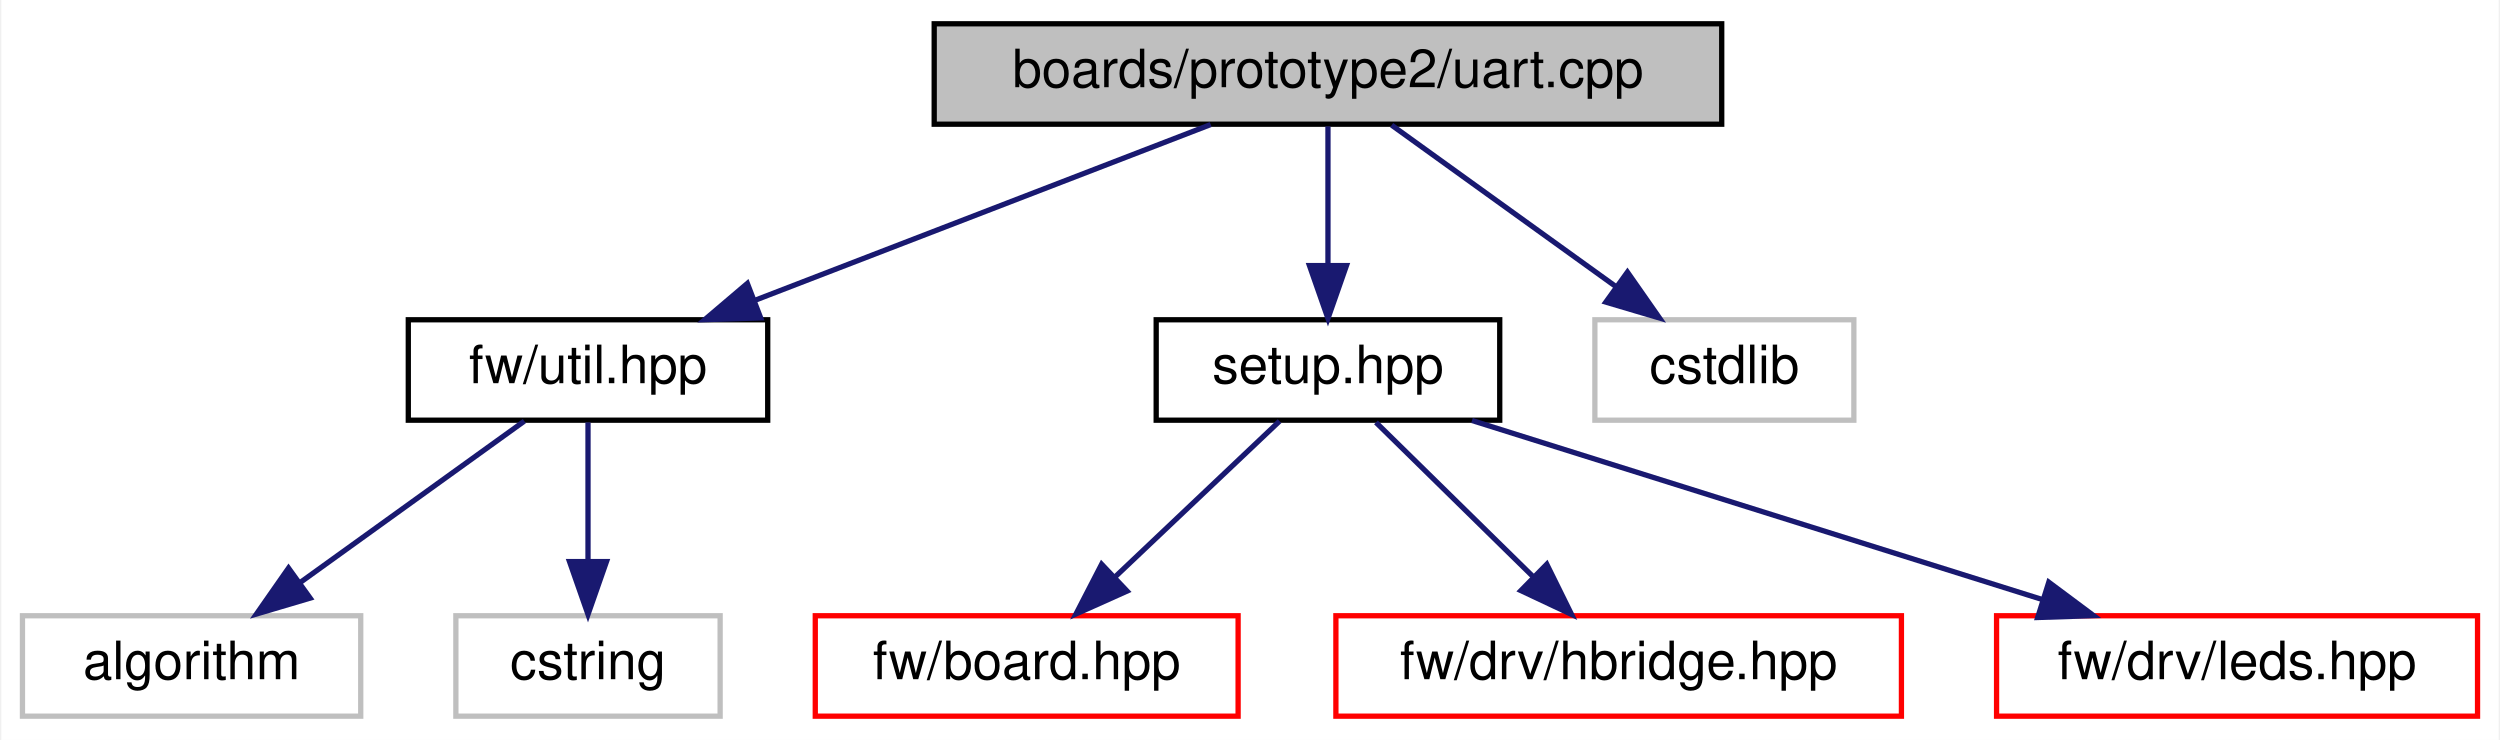
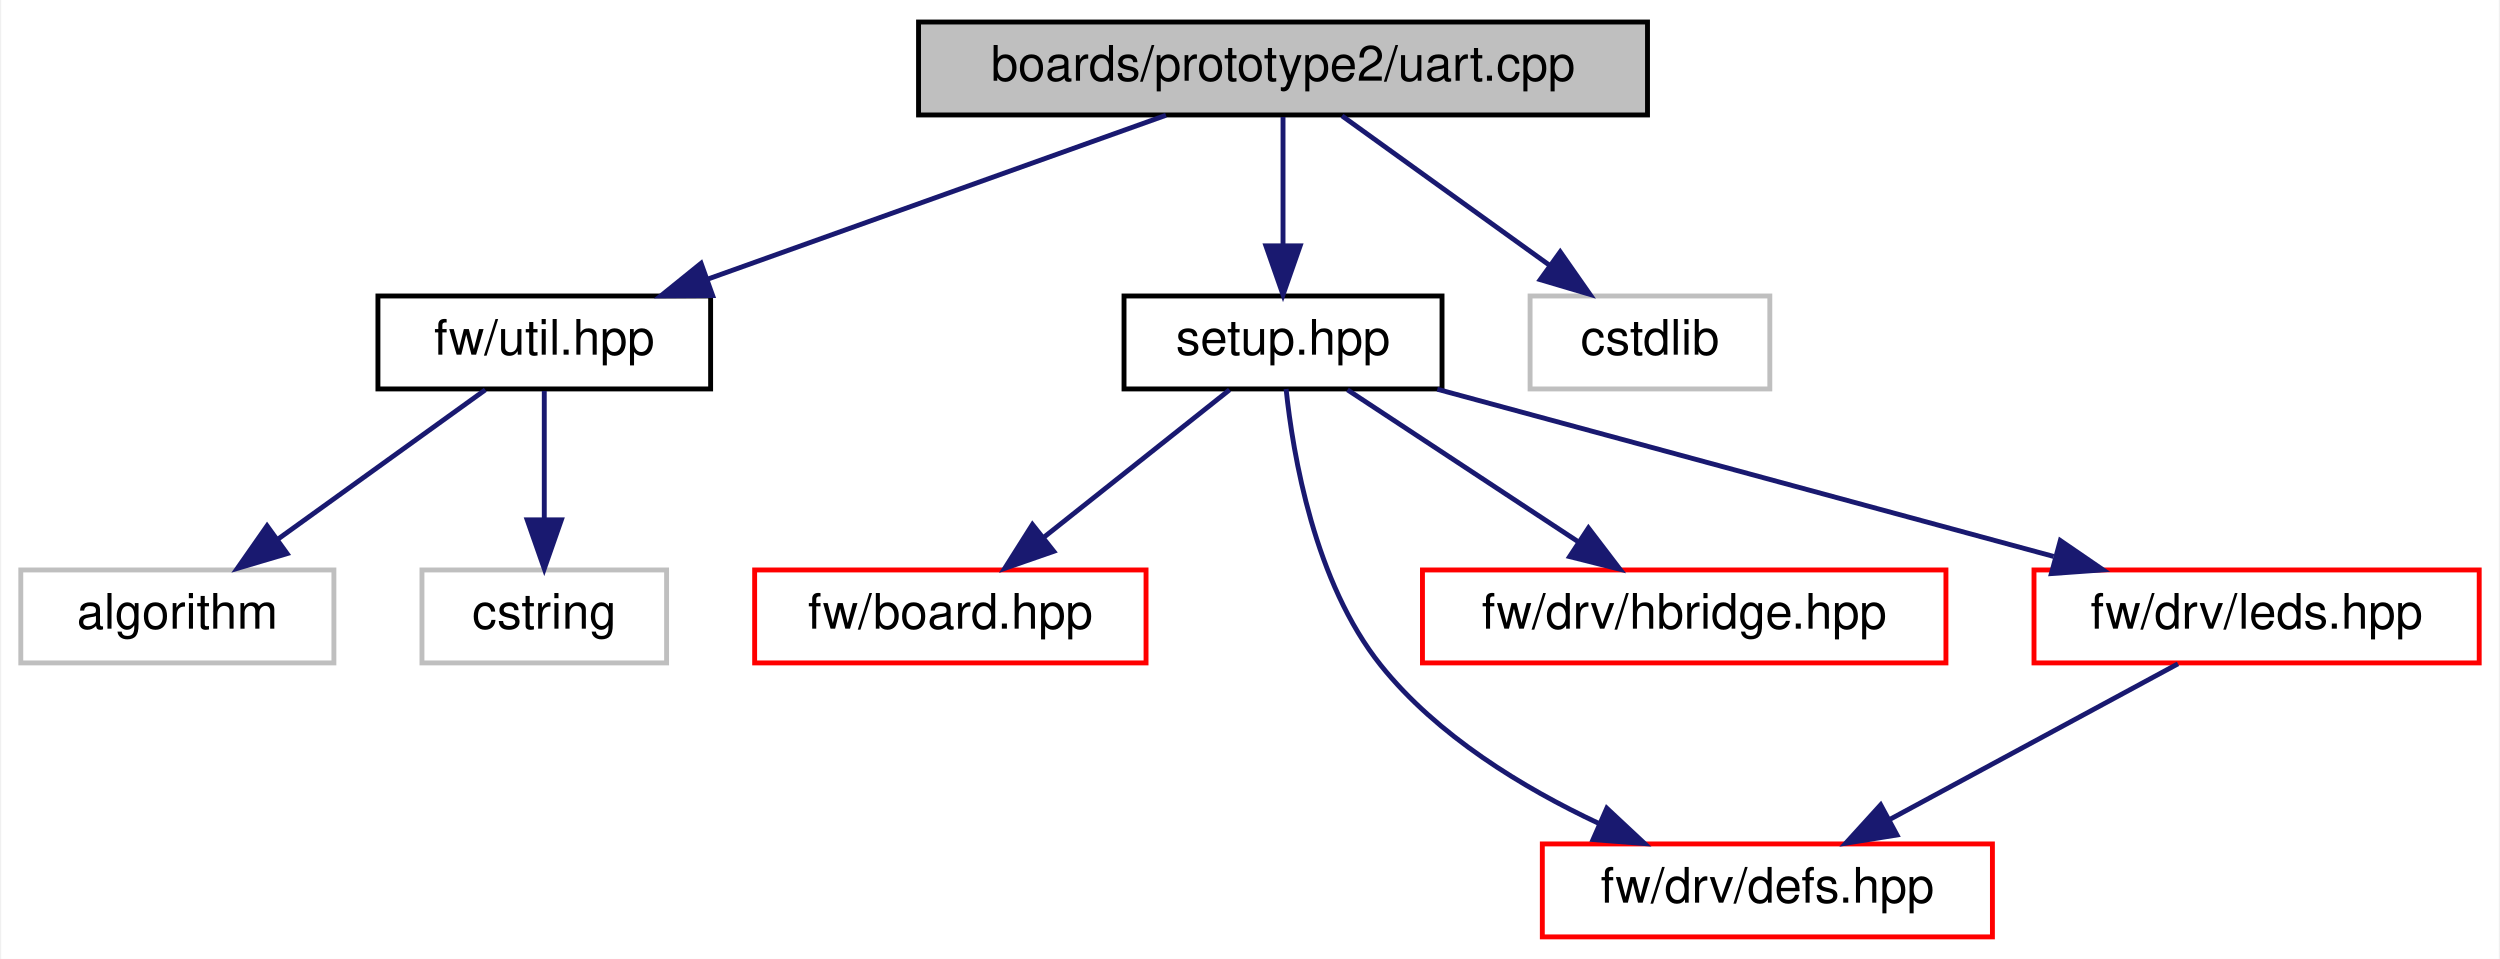
- <svg xmlns="http://www.w3.org/2000/svg" xmlns:xlink="http://www.w3.org/1999/xlink" width="473pt" height="140pt" viewBox="0.00 0.00 472.50 140.00">
-   <g id="graph0" class="graph" transform="scale(1 1) rotate(0) translate(4 136)">
-     <polygon fill="white" stroke="transparent" points="-4,4 -4,-136 468.5,-136 468.5,4 -4,4" />
+ <svg xmlns="http://www.w3.org/2000/svg" xmlns:xlink="http://www.w3.org/1999/xlink" width="511pt" height="196pt" viewBox="0.00 0.00 510.50 196.00">
+   <g id="graph0" class="graph" transform="scale(1 1) rotate(0) translate(4 192)">
+     <polygon fill="white" stroke="transparent" points="-4,4 -4,-192 506.5,-192 506.5,4 -4,4" />
    <g id="node1" class="node">
      <g id="a_node1">
        <a xlink:title=" ">
-           <polygon fill="#bfbfbf" stroke="black" points="172.5,-112.5 172.5,-131.5 321.5,-131.5 321.5,-112.5 172.5,-112.5" />
-           <text text-anchor="middle" x="247" y="-119.5" font-family="Helvetica,sans-Serif" font-size="10.00">boards/prototype2/uart.cpp</text>
+           <polygon fill="#bfbfbf" stroke="black" points="183.5,-168.5 183.5,-187.5 332.5,-187.5 332.5,-168.5 183.5,-168.5" />
+           <text text-anchor="middle" x="258" y="-175.5" font-family="Helvetica,sans-Serif" font-size="10.00">boards/prototype2/uart.cpp</text>
        </a>
      </g>
    </g>
    <g id="node2" class="node">
      <g id="a_node2">
        <a xlink:href="util_8hpp.html" target="_top" xlink:title=" ">
-           <polygon fill="white" stroke="black" points="73,-56.5 73,-75.5 141,-75.5 141,-56.5 73,-56.5" />
-           <text text-anchor="middle" x="107" y="-63.5" font-family="Helvetica,sans-Serif" font-size="10.00">fw/util.hpp</text>
+           <polygon fill="white" stroke="black" points="73,-112.5 73,-131.5 141,-131.5 141,-112.5 73,-112.5" />
+           <text text-anchor="middle" x="107" y="-119.5" font-family="Helvetica,sans-Serif" font-size="10.00">fw/util.hpp</text>
        </a>
      </g>
    </g>
    <g id="edge1" class="edge">
-       <path fill="none" stroke="midnightblue" d="M224.82,-112.44C201.57,-103.48 164.85,-89.31 138.58,-79.18" />
-       <polygon fill="midnightblue" stroke="midnightblue" points="139.67,-75.85 129.08,-75.52 137.15,-82.38 139.67,-75.85" />
+       <path fill="none" stroke="midnightblue" d="M234.07,-168.44C208.78,-159.4 168.7,-145.06 140.32,-134.92" />
+       <polygon fill="midnightblue" stroke="midnightblue" points="141.41,-131.59 130.81,-131.52 139.05,-138.18 141.41,-131.59" />
    </g>
    <g id="node5" class="node">
      <g id="a_node5">
        <a xlink:href="boards_2prototype2_2setup_8hpp.html" target="_top" xlink:title=" ">
-           <polygon fill="white" stroke="black" points="214.5,-56.5 214.5,-75.5 279.5,-75.5 279.5,-56.5 214.5,-56.5" />
-           <text text-anchor="middle" x="247" y="-63.5" font-family="Helvetica,sans-Serif" font-size="10.00">setup.hpp</text>
+           <polygon fill="white" stroke="black" points="225.5,-112.5 225.5,-131.5 290.5,-131.5 290.5,-112.5 225.5,-112.5" />
+           <text text-anchor="middle" x="258" y="-119.5" font-family="Helvetica,sans-Serif" font-size="10.00">setup.hpp</text>
        </a>
      </g>
    </g>
    <g id="edge4" class="edge">
-       <path fill="none" stroke="midnightblue" d="M247,-112.08C247,-105.01 247,-94.86 247,-85.99" />
-       <polygon fill="midnightblue" stroke="midnightblue" points="250.5,-85.75 247,-75.75 243.5,-85.75 250.5,-85.75" />
+       <path fill="none" stroke="midnightblue" d="M258,-168.08C258,-161.01 258,-150.86 258,-141.99" />
+       <polygon fill="midnightblue" stroke="midnightblue" points="261.5,-141.75 258,-131.75 254.5,-141.75 261.5,-141.75" />
+     </g>
+     <g id="node10" class="node">
+       <g id="a_node10">
+         <a xlink:title=" ">
+           <polygon fill="white" stroke="#bfbfbf" points="308.5,-112.5 308.5,-131.5 357.5,-131.5 357.5,-112.5 308.5,-112.5" />
+           <text text-anchor="middle" x="333" y="-119.5" font-family="Helvetica,sans-Serif" font-size="10.00">cstdlib</text>
+         </a>
+       </g>
+     </g>
+     <g id="edge10" class="edge">
+       <path fill="none" stroke="midnightblue" d="M270.05,-168.32C281.46,-160.11 298.83,-147.6 312.43,-137.81" />
+       <polygon fill="midnightblue" stroke="midnightblue" points="314.66,-140.52 320.73,-131.83 310.57,-134.84 314.66,-140.52" />
+     </g>
+     <g id="node3" class="node">
+       <g id="a_node3">
+         <a xlink:title=" ">
+           <polygon fill="white" stroke="#bfbfbf" points="0,-56.5 0,-75.5 64,-75.5 64,-56.5 0,-56.5" />
+           <text text-anchor="middle" x="32" y="-63.5" font-family="Helvetica,sans-Serif" font-size="10.00">algorithm</text>
+         </a>
+       </g>
+     </g>
+     <g id="edge2" class="edge">
+       <path fill="none" stroke="midnightblue" d="M94.95,-112.32C83.54,-104.11 66.17,-91.6 52.57,-81.81" />
+       <polygon fill="midnightblue" stroke="midnightblue" points="54.43,-78.84 44.27,-75.83 50.34,-84.52 54.43,-78.84" />
+     </g>
+     <g id="node4" class="node">
+       <g id="a_node4">
+         <a xlink:title=" ">
+           <polygon fill="white" stroke="#bfbfbf" points="82,-56.5 82,-75.5 132,-75.5 132,-56.5 82,-56.5" />
+           <text text-anchor="middle" x="107" y="-63.5" font-family="Helvetica,sans-Serif" font-size="10.00">cstring</text>
+         </a>
+       </g>
+     </g>
+     <g id="edge3" class="edge">
+       <path fill="none" stroke="midnightblue" d="M107,-112.08C107,-105.01 107,-94.86 107,-85.99" />
+       <polygon fill="midnightblue" stroke="midnightblue" points="110.5,-85.75 107,-75.75 103.5,-85.75 110.5,-85.75" />
+     </g>
+     <g id="node6" class="node">
+       <g id="a_node6">
+         <a xlink:href="board_8hpp.html" target="_top" xlink:title=" ">
+           <polygon fill="white" stroke="red" points="150,-56.5 150,-75.5 230,-75.5 230,-56.5 150,-56.5" />
+           <text text-anchor="middle" x="190" y="-63.5" font-family="Helvetica,sans-Serif" font-size="10.00">fw/board.hpp</text>
+         </a>
+       </g>
+     </g>
+     <g id="edge5" class="edge">
+       <path fill="none" stroke="midnightblue" d="M247.07,-112.32C236.83,-104.18 221.28,-91.84 209,-82.09" />
+       <polygon fill="midnightblue" stroke="midnightblue" points="211.13,-79.31 201.12,-75.83 206.78,-84.79 211.13,-79.31" />
+     </g>
+     <g id="node7" class="node">
+       <g id="a_node7">
+         <a xlink:href="defs_8hpp.html" target="_top" xlink:title=" ">
+           <polygon fill="white" stroke="red" points="311,-0.5 311,-19.5 403,-19.5 403,-0.5 311,-0.5" />
+           <text text-anchor="middle" x="357" y="-7.5" font-family="Helvetica,sans-Serif" font-size="10.00">fw/drv/defs.hpp</text>
+         </a>
+       </g>
+     </g>
+     <g id="edge6" class="edge">
+       <path fill="none" stroke="midnightblue" d="M258.63,-112.49C260.02,-99.11 264.41,-72.95 278,-56 289.53,-41.62 306.98,-31 322.54,-23.69" />
+       <polygon fill="midnightblue" stroke="midnightblue" points="324.18,-26.8 331.92,-19.57 321.36,-20.39 324.18,-26.8" />
+     </g>
+     <g id="node8" class="node">
+       <g id="a_node8">
+         <a xlink:href="hbridge_8hpp.html" target="_top" xlink:title=" ">
+           <polygon fill="white" stroke="red" points="286.5,-56.5 286.5,-75.5 393.5,-75.5 393.5,-56.5 286.5,-56.5" />
+           <text text-anchor="middle" x="340" y="-63.5" font-family="Helvetica,sans-Serif" font-size="10.00">fw/drv/hbridge.hpp</text>
+         </a>
+       </g>
+     </g>
+     <g id="edge7" class="edge">
+       <path fill="none" stroke="midnightblue" d="M271.17,-112.32C283.85,-103.98 303.23,-91.21 318.21,-81.35" />
+       <polygon fill="midnightblue" stroke="midnightblue" points="320.43,-84.08 326.86,-75.65 316.58,-78.23 320.43,-84.08" />
    </g>
    <g id="node9" class="node">
      <g id="a_node9">
-         <a xlink:title=" ">
-           <polygon fill="white" stroke="#bfbfbf" points="297.5,-56.5 297.5,-75.5 346.5,-75.5 346.5,-56.5 297.5,-56.5" />
-           <text text-anchor="middle" x="322" y="-63.5" font-family="Helvetica,sans-Serif" font-size="10.00">cstdlib</text>
+         <a xlink:href="leds_8hpp.html" target="_top" xlink:title=" ">
+           <polygon fill="white" stroke="red" points="411.5,-56.5 411.5,-75.5 502.5,-75.5 502.5,-56.5 411.5,-56.5" />
+           <text text-anchor="middle" x="457" y="-63.5" font-family="Helvetica,sans-Serif" font-size="10.00">fw/drv/leds.hpp</text>
        </a>
      </g>
    </g>
    <g id="edge8" class="edge">
-       <path fill="none" stroke="midnightblue" d="M259.05,-112.32C270.46,-104.11 287.83,-91.6 301.43,-81.81" />
-       <polygon fill="midnightblue" stroke="midnightblue" points="303.66,-84.52 309.73,-75.83 299.57,-78.84 303.66,-84.52" />
+       <path fill="none" stroke="midnightblue" d="M289.53,-112.44C323.59,-103.2 378.01,-88.44 415.52,-78.26" />
+       <polygon fill="midnightblue" stroke="midnightblue" points="416.88,-81.51 425.62,-75.52 415.05,-74.76 416.88,-81.51" />
    </g>
-     <g id="node3" class="node">
-       <g id="a_node3">
-         <a xlink:title=" ">
-           <polygon fill="white" stroke="#bfbfbf" points="0,-0.5 0,-19.5 64,-19.5 64,-0.5 0,-0.5" />
-           <text text-anchor="middle" x="32" y="-7.5" font-family="Helvetica,sans-Serif" font-size="10.00">algorithm</text>
-         </a>
-       </g>
-     </g>
-     <g id="edge2" class="edge">
-       <path fill="none" stroke="midnightblue" d="M94.95,-56.32C83.54,-48.11 66.17,-35.6 52.57,-25.81" />
-       <polygon fill="midnightblue" stroke="midnightblue" points="54.43,-22.84 44.27,-19.83 50.34,-28.52 54.43,-22.84" />
-     </g>
-     <g id="node4" class="node">
-       <g id="a_node4">
-         <a xlink:title=" ">
-           <polygon fill="white" stroke="#bfbfbf" points="82,-0.5 82,-19.5 132,-19.5 132,-0.5 82,-0.5" />
-           <text text-anchor="middle" x="107" y="-7.5" font-family="Helvetica,sans-Serif" font-size="10.00">cstring</text>
-         </a>
-       </g>
-     </g>
-     <g id="edge3" class="edge">
-       <path fill="none" stroke="midnightblue" d="M107,-56.08C107,-49.01 107,-38.86 107,-29.99" />
-       <polygon fill="midnightblue" stroke="midnightblue" points="110.5,-29.75 107,-19.75 103.5,-29.75 110.5,-29.75" />
-     </g>
-     <g id="node6" class="node">
-       <g id="a_node6">
-         <a xlink:href="board_8hpp.html" target="_top" xlink:title=" ">
-           <polygon fill="white" stroke="red" points="150,-0.5 150,-19.5 230,-19.5 230,-0.5 150,-0.5" />
-           <text text-anchor="middle" x="190" y="-7.5" font-family="Helvetica,sans-Serif" font-size="10.00">fw/board.hpp</text>
-         </a>
-       </g>
-     </g>
-     <g id="edge5" class="edge">
-       <path fill="none" stroke="midnightblue" d="M237.84,-56.32C229.5,-48.42 216.97,-36.55 206.82,-26.94" />
-       <polygon fill="midnightblue" stroke="midnightblue" points="208.99,-24.17 199.32,-19.83 204.18,-29.25 208.99,-24.17" />
-     </g>
-     <g id="node7" class="node">
-       <g id="a_node7">
-         <a xlink:href="hbridge_8hpp.html" target="_top" xlink:title=" ">
-           <polygon fill="white" stroke="red" points="248.5,-0.5 248.5,-19.5 355.5,-19.5 355.5,-0.5 248.5,-0.5" />
-           <text text-anchor="middle" x="302" y="-7.5" font-family="Helvetica,sans-Serif" font-size="10.00">fw/drv/hbridge.hpp</text>
-         </a>
-       </g>
-     </g>
-     <g id="edge6" class="edge">
-       <path fill="none" stroke="midnightblue" d="M256.08,-56.08C264.17,-48.14 276.2,-36.34 285.91,-26.8" />
-       <polygon fill="midnightblue" stroke="midnightblue" points="288.4,-29.25 293.09,-19.75 283.5,-24.26 288.4,-29.25" />
-     </g>
-     <g id="node8" class="node">
-       <g id="a_node8">
-         <a xlink:href="leds_8hpp.html" target="_top" xlink:title=" ">
-           <polygon fill="white" stroke="red" points="373.5,-0.5 373.5,-19.5 464.5,-19.5 464.5,-0.5 373.5,-0.5" />
-           <text text-anchor="middle" x="419" y="-7.5" font-family="Helvetica,sans-Serif" font-size="10.00">fw/drv/leds.hpp</text>
-         </a>
-       </g>
-     </g>
-     <g id="edge7" class="edge">
-       <path fill="none" stroke="midnightblue" d="M274.25,-56.44C303.44,-47.28 349.92,-32.69 382.31,-22.52" />
-       <polygon fill="midnightblue" stroke="midnightblue" points="383.38,-25.85 391.87,-19.52 381.28,-19.17 383.38,-25.85" />
+     <g id="edge9" class="edge">
+       <path fill="none" stroke="midnightblue" d="M440.93,-56.32C425.04,-47.74 400.49,-34.49 382.04,-24.52" />
+       <polygon fill="midnightblue" stroke="midnightblue" points="383.49,-21.33 373.03,-19.65 380.16,-27.49 383.49,-21.33" />
    </g>
  </g>
</svg>
